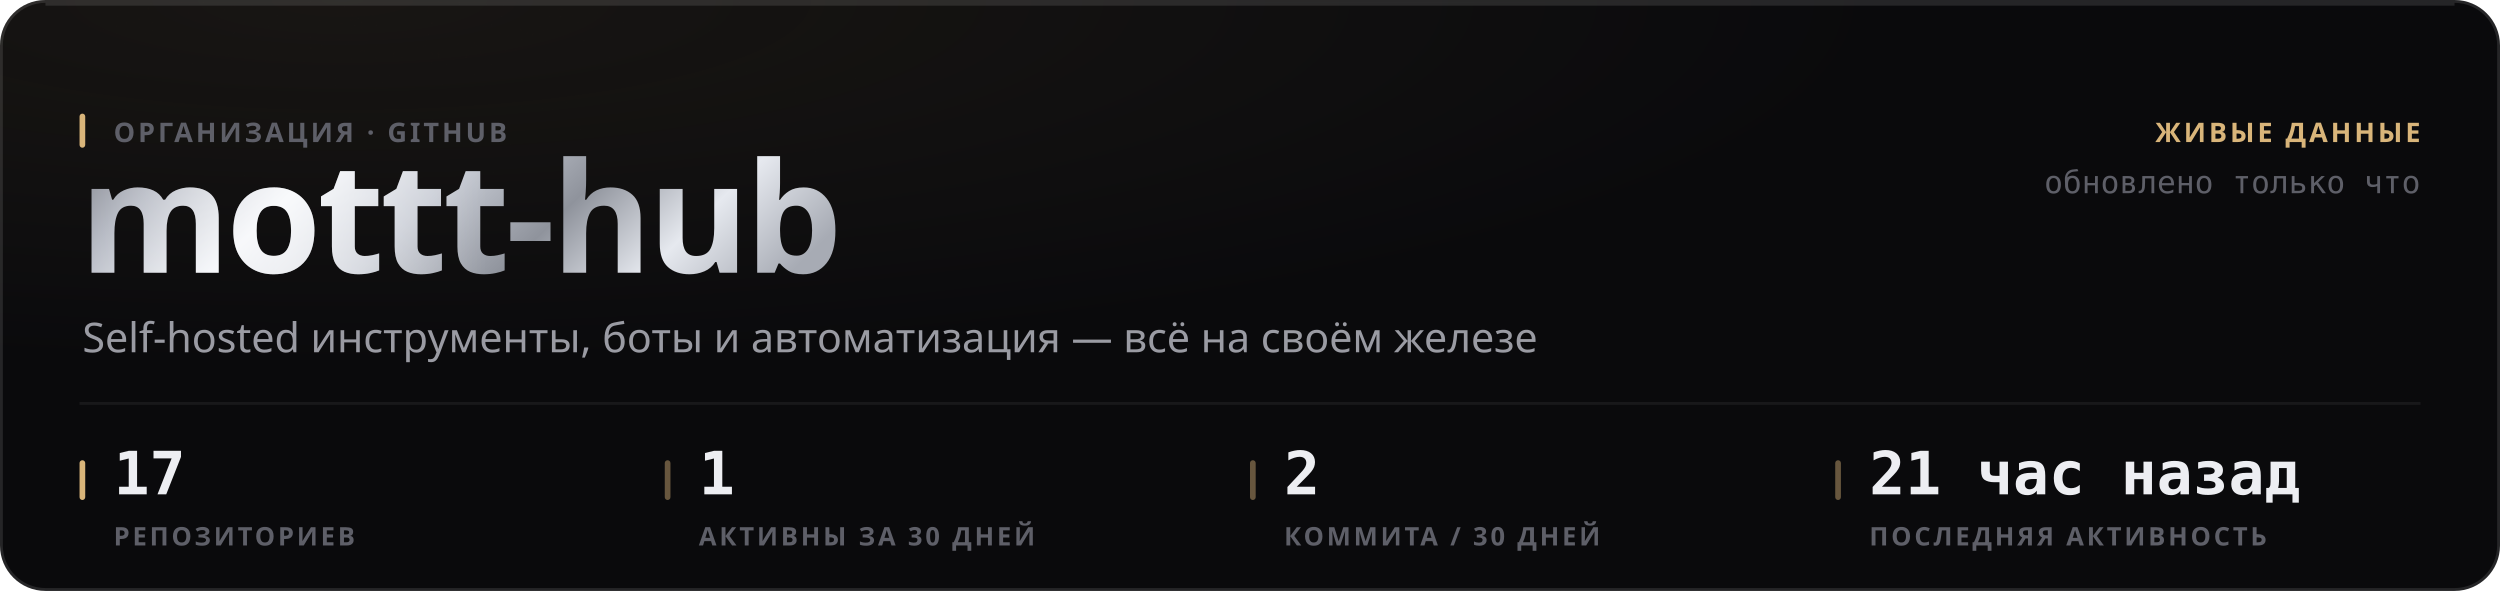
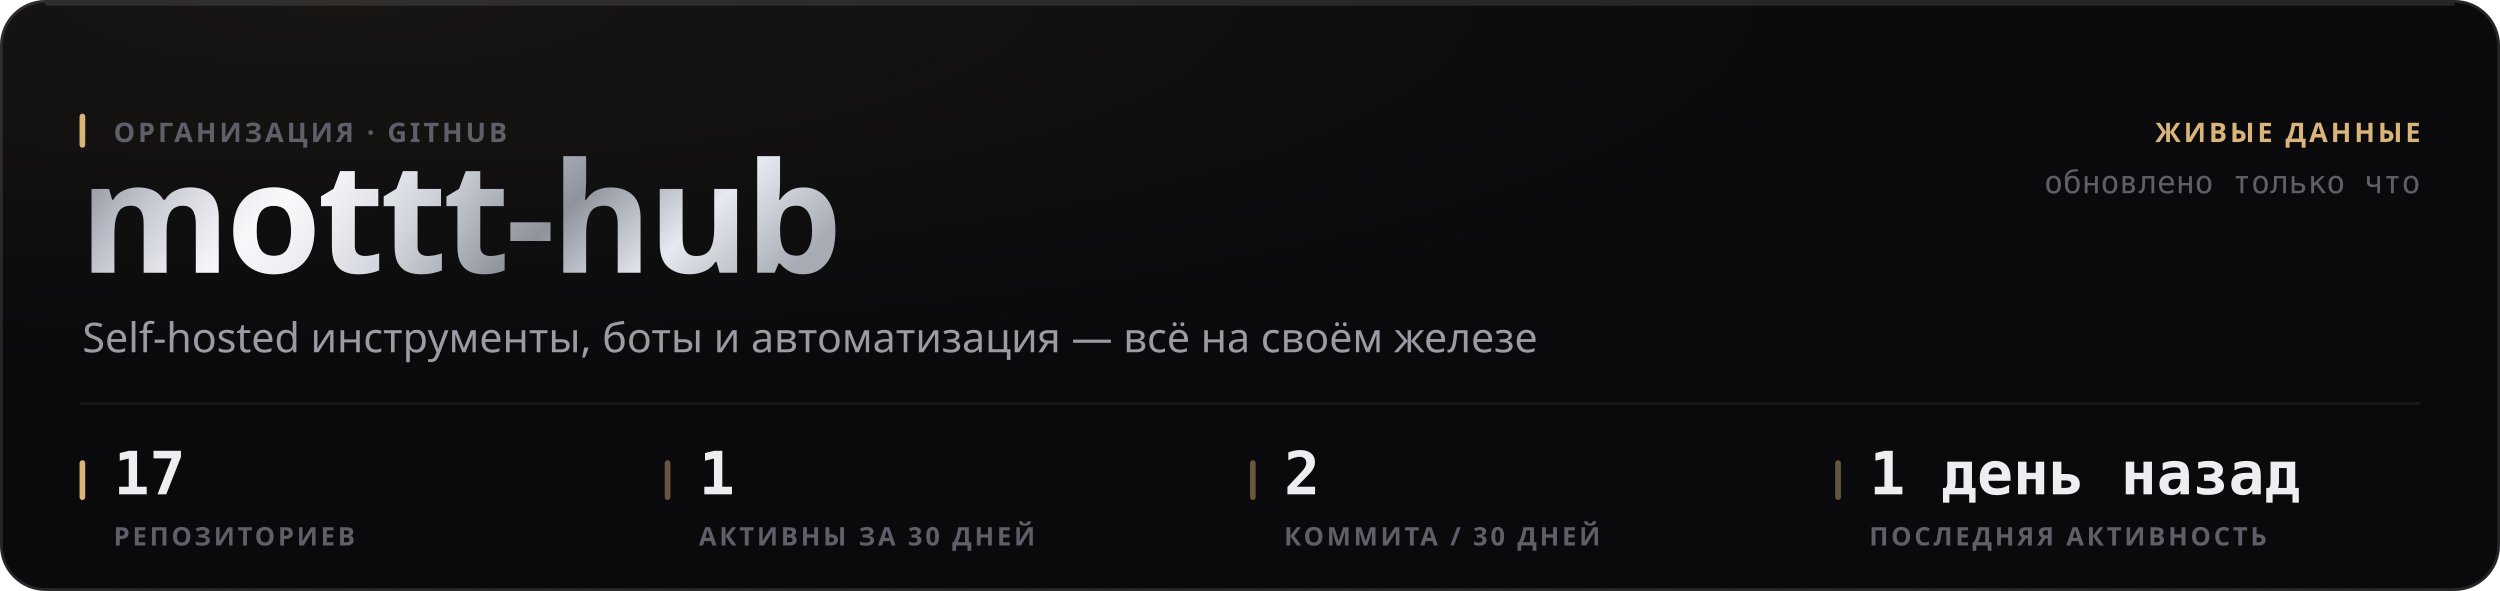
<svg xmlns="http://www.w3.org/2000/svg" width="880" height="208" viewBox="0 0 880 208" role="img">
  <style>
  text { font-family: -apple-system, BlinkMacSystemFont, 'Segoe UI', 'Noto Sans', Helvetica, Arial, sans-serif; }
  .mono { font-family: ui-monospace, 'SF Mono', 'Cascadia Mono', 'DejaVu Sans Mono', Menlo, Consolas, monospace; font-variant-numeric: tabular-nums; }
  .caps { letter-spacing: .1em; text-transform: uppercase; }

  @keyframes sheen  { from { transform: translateX(-120%); } to { transform: translateX(260%); } }
  @keyframes rise   { from { opacity: 0; transform: translateY(6px); } to { opacity: 1; transform: none; } }
  @keyframes slide  { from { opacity: 0; transform: translateX(-8px); } to { opacity: 1; transform: none; } }
  @keyframes grow   { from { transform: scaleY(0); } to { transform: scaleY(1); } }
  @keyframes widen  { from { transform: scaleX(0); } to { transform: scaleX(1); } }
  @keyframes draw   { from { stroke-dashoffset: 200; } to { stroke-dashoffset: 0; } }

  .sheen { animation: sheen 5.5s cubic-bezier(.45,0,.2,1) infinite; }
  .rise  { animation: rise .5s cubic-bezier(.16,1,.3,1) both; }
  .slide { animation: slide .42s cubic-bezier(.16,1,.3,1) both; }
  .bar   { transform-box: fill-box; transform-origin: 50% 100%;
           animation: grow .62s cubic-bezier(.16,1,.3,1) both; }
  .fill  { transform-box: fill-box; transform-origin: 0% 50%;
           animation: widen .8s cubic-bezier(.16,1,.3,1) both; }
  /* The hidden start state lives in the keyframes, never in the static rule.
     A renderer that ignores CSS animations then falls back to the FINISHED
     state — a drawn line, visible text — instead of an empty panel. */
  .spark { stroke-dasharray: 200;
           animation: draw 1.1s cubic-bezier(.16,1,.3,1) both; }

  @media (prefers-reduced-motion: reduce) {
    .sheen { animation: none; opacity: 0; }
    .rise, .slide, .bar, .fill, .spark { animation: none; opacity: 1; transform: none;
                                         stroke-dashoffset: 0; }
  }</style>
  <defs>
    <filter id="grain1" x="0" y="0" width="100%" height="100%">
      <feTurbulence type="fractalNoise" baseFrequency="0.82" numOctaves="3" stitchTiles="stitch" />
      <feColorMatrix type="saturate" values="0" />
    </filter>
    <radialGradient id="wash2" cx="14%" cy="0%" r="62%">
      <stop offset="0%" stop-color="#d9b57a" stop-opacity="0.07" />
      <stop offset="100%" stop-color="#d9b57a" stop-opacity="0" />
    </radialGradient>
    <linearGradient id="metal3" x1="0" y1="0" x2="1" y2="0.25">
      <stop offset="0%" stop-color="#6e7078" />
      <stop offset="16.667%" stop-color="#b4b8c2" />
      <stop offset="33.333%" stop-color="#f2f4f8" />
      <stop offset="50%" stop-color="#c7cbd4" />
      <stop offset="66.667%" stop-color="#8f939c" />
      <stop offset="83.333%" stop-color="#e6e9ef" />
      <stop offset="100%" stop-color="#a7abb4" />
    </linearGradient>
    <linearGradient id="sheengrad5" x1="0" y1="0" x2="1" y2="0">
      <stop offset="0%" stop-color="#ffffff" stop-opacity="0" />
      <stop offset="50%" stop-color="#ffffff" stop-opacity="0.5" />
      <stop offset="100%" stop-color="#ffffff" stop-opacity="0" />
    </linearGradient>
    <clipPath id="wordclip4">
      <text x="28" y="96" font-size="54" font-weight="800" letter-spacing="-0.025em" font-family="-apple-system, BlinkMacSystemFont, 'Segoe UI', Helvetica, Arial, sans-serif">mottt-hub</text>
    </clipPath>
  </defs>
  <rect width="880" height="208" rx="16" fill="#0a0a0c" />
  <rect width="880" height="208" rx="16" fill="url(#wash2)" />
  <rect width="880" height="208" rx="16" filter="url(#grain1)" opacity="0.05" style="mix-blend-mode:overlay" />
  <rect x=".5" y=".5" width="879" height="207" rx="15.5" fill="none" stroke="rgba(255,255,255,0.11)" />
  <path d="M16 1.5 H864" stroke="rgba(255,255,255,0.112)" stroke-width="1" fill="none" />
  <g clip-path="url(#wordclip4)">
    <rect x="28" y="42" width="287.116" height="70.2" fill="url(#metal3)" />
    <rect class="sheen" x="28" y="42" width="143.558" height="70.2" fill="url(#sheengrad5)" />
  </g>
  <rect x="28" y="40" width="2" height="12" rx="1" fill="#d9b57a" />
  <text x="40" y="50" font-size="9.5" font-weight="600" fill="#5e5f68" letter-spacing="0.11em">ОРГАНИЗАЦИЯ · GITHUB</text>
  <text x="29" y="124" font-size="14.5" font-weight="400" fill="#9a9ba3">Self-hosted инструменты, боты и автоматизация — всё на своём железе</text>
  <text x="852" y="50" font-size="9.5" font-weight="600" fill="#d9b57a" text-anchor="end" letter-spacing="0.11em">ЖИВЫЕ ДАННЫЕ</text>
  <text x="852" y="68" font-size="11" font-weight="400" fill="#5e5f68" text-anchor="end" class="mono">обновлено только что</text>
  <path d="M28 142 H852" stroke="rgba(255,255,255,0.06)" stroke-width="1" />
  <rect x="28" y="162" width="2" height="14" rx="1" fill="#d9b57a" />
  <text x="40" y="174" font-size="21" font-weight="700" fill="#edeef2" class="mono rise" opacity="1">17</text>
  <text x="40" y="192" font-size="9" font-weight="600" fill="#5e5f68" letter-spacing="0.11em">РЕПОЗИТОРИЕВ</text>
  <rect x="234" y="162" width="2" height="14" rx="1" fill="rgba(217,181,122,0.45)" />
  <text x="246" y="174" font-size="21" font-weight="700" fill="#edeef2" class="mono rise" opacity="1">1</text>
  <text x="246" y="192" font-size="9" font-weight="600" fill="#5e5f68" letter-spacing="0.11em">АКТИВНЫ ЗА 30 ДНЕЙ</text>
  <rect x="440" y="162" width="2" height="14" rx="1" fill="rgba(217,181,122,0.45)" />
  <text x="452" y="174" font-size="21" font-weight="700" fill="#edeef2" class="mono rise" opacity="1">2</text>
  <text x="452" y="192" font-size="9" font-weight="600" fill="#5e5f68" letter-spacing="0.11em">КОММИТА / 30 ДНЕЙ</text>
  <rect x="646" y="162" width="2" height="14" rx="1" fill="rgba(217,181,122,0.45)" />
-   <text x="658" y="174" font-size="21" font-weight="700" fill="#edeef2" class="mono rise" opacity="1">21 час назад</text>
+   <text x="658" y="174" font-size="21" font-weight="700" fill="#edeef2" class="mono rise" opacity="1">1 день назад</text>
  <text x="658" y="192" font-size="9" font-weight="600" fill="#5e5f68" letter-spacing="0.11em">ПОСЛЕДНЯЯ АКТИВНОСТЬ</text>
</svg>
